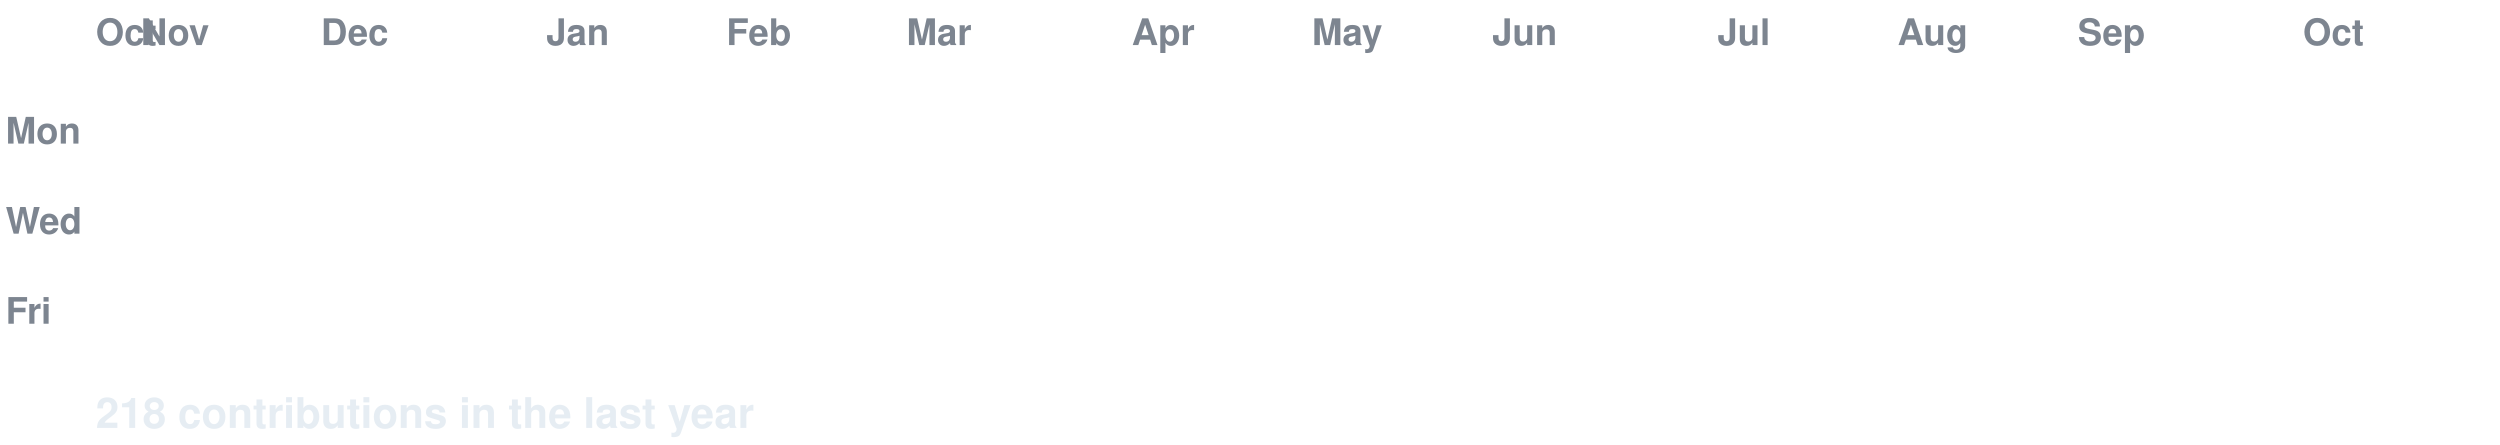
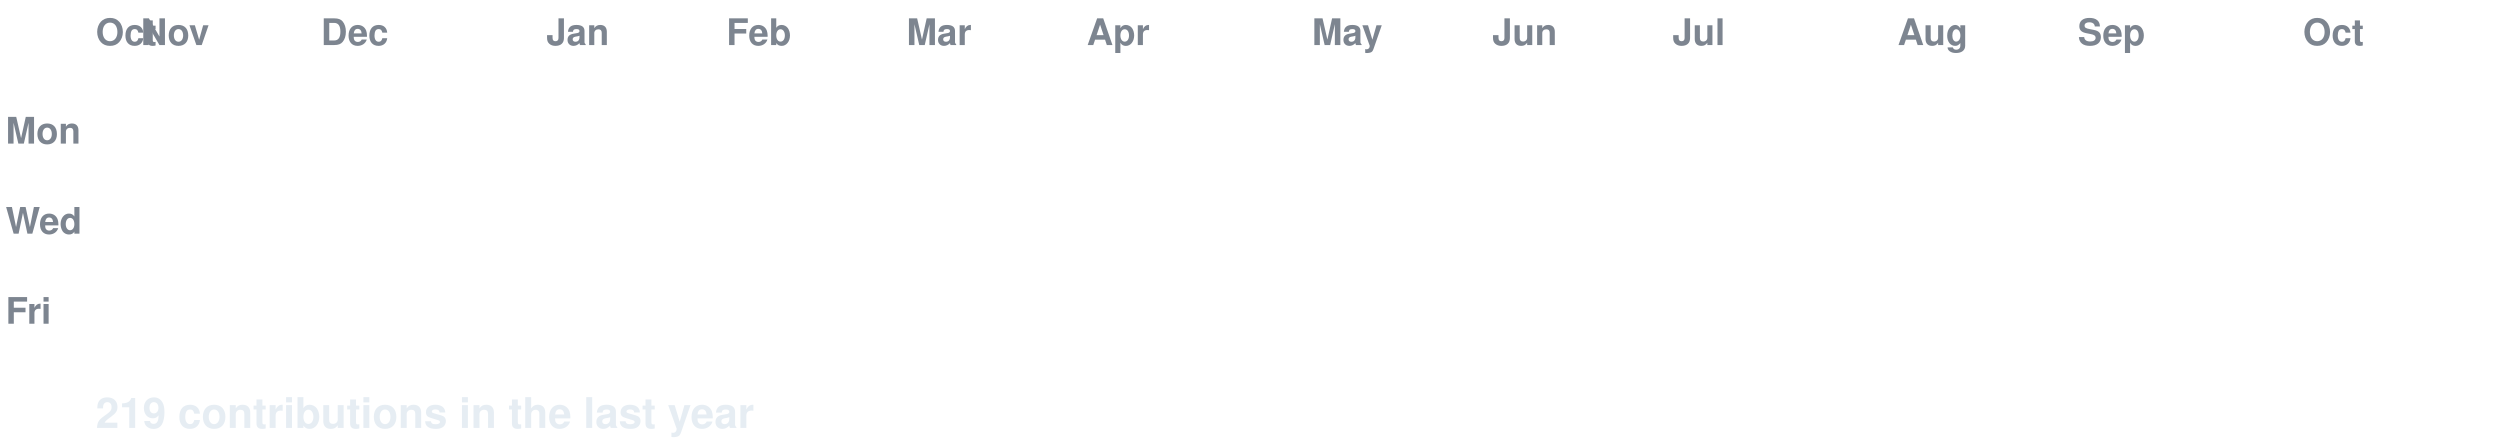
<svg xmlns="http://www.w3.org/2000/svg" width="888" height="158" viewBox="0 0 888 158" font-family="-apple-system,Segoe UI,Helvetica,Arial,sans-serif">
  <style>
  text.lbl { fill:#7d8590; font-size:13px; font-weight:600; }
  text.total { fill:#e6edf3; font-size:15px; font-weight:700; }
  .c { transform-box:fill-box; transform-origin:center; opacity:0; animation:pop 0.55s ease-out both; }
  .g { animation:pop 0.55s ease-out both, flash 0.7s ease-out both; }
  @keyframes pop { 0%{opacity:0;transform:scale(.2)} 60%{opacity:1;transform:scale(1.1)} 100%{opacity:1;transform:scale(1)} }
  @keyframes flash { 0%{filter:brightness(2.4)} 45%{filter:brightness(2.4)} 100%{filter:brightness(1)} }
  @media (prefers-reduced-motion: reduce) { .c { opacity:1 !important; animation:none !important; } }
</style>
  <rect width="888" height="158" fill="none" />
  <text class="lbl" x="34" y="16">Oct</text>
  <text class="lbl" x="50" y="16">Nov</text>
  <text class="lbl" x="114" y="16">Dec</text>
  <text class="lbl" x="194" y="16">Jan</text>
  <text class="lbl" x="258" y="16">Feb</text>
  <text class="lbl" x="322" y="16">Mar</text>
-   <text class="lbl" x="402" y="16">Apr</text>
+   <text class="lbl" x="386" y="16">Apr</text>
  <text class="lbl" x="466" y="16">May</text>
  <text class="lbl" x="530" y="16">Jun</text>
-   <text class="lbl" x="610" y="16">Jul</text>
+   <text class="lbl" x="594" y="16">Jul</text>
  <text class="lbl" x="674" y="16">Aug</text>
  <text class="lbl" x="738" y="16">Sep</text>
  <text class="lbl" x="818" y="16">Oct</text>
  <text class="lbl" x="2" y="51">Mon</text>
  <text class="lbl" x="2" y="83">Wed</text>
  <text class="lbl" x="2" y="115">Fri</text>
  <rect class="c e" x="34" y="24" width="13" height="13" rx="2.5" fill="#161b22" style="animation-delay:0.0s" />
  <rect class="c e" x="34" y="40" width="13" height="13" rx="2.5" fill="#161b22" style="animation-delay:0.036s" />
  <rect class="c e" x="34" y="56" width="13" height="13" rx="2.5" fill="#161b22" style="animation-delay:0.072s" />
  <rect class="c e" x="34" y="72" width="13" height="13" rx="2.5" fill="#161b22" style="animation-delay:0.107s" />
  <rect class="c e" x="34" y="88" width="13" height="13" rx="2.5" fill="#161b22" style="animation-delay:0.143s" />
  <rect class="c e" x="34" y="104" width="13" height="13" rx="2.5" fill="#161b22" style="animation-delay:0.179s" />
  <rect class="c e" x="34" y="120" width="13" height="13" rx="2.5" fill="#161b22" style="animation-delay:0.215s" />
  <rect class="c e" x="50" y="24" width="13" height="13" rx="2.5" fill="#161b22" style="animation-delay:0.065s" />
  <rect class="c e" x="50" y="40" width="13" height="13" rx="2.5" fill="#161b22" style="animation-delay:0.101s" />
  <rect class="c e" x="50" y="56" width="13" height="13" rx="2.5" fill="#161b22" style="animation-delay:0.137s" />
  <rect class="c e" x="50" y="72" width="13" height="13" rx="2.5" fill="#161b22" style="animation-delay:0.173s" />
  <rect class="c e" x="50" y="88" width="13" height="13" rx="2.5" fill="#161b22" style="animation-delay:0.208s" />
  <rect class="c e" x="50" y="104" width="13" height="13" rx="2.5" fill="#161b22" style="animation-delay:0.244s" />
  <rect class="c e" x="50" y="120" width="13" height="13" rx="2.5" fill="#161b22" style="animation-delay:0.28s" />
  <rect class="c e" x="66" y="24" width="13" height="13" rx="2.5" fill="#161b22" style="animation-delay:0.13s" />
  <rect class="c e" x="66" y="40" width="13" height="13" rx="2.5" fill="#161b22" style="animation-delay:0.166s" />
  <rect class="c e" x="66" y="56" width="13" height="13" rx="2.5" fill="#161b22" style="animation-delay:0.202s" />
  <rect class="c e" x="66" y="72" width="13" height="13" rx="2.5" fill="#161b22" style="animation-delay:0.238s" />
  <rect class="c e" x="66" y="88" width="13" height="13" rx="2.5" fill="#161b22" style="animation-delay:0.273s" />
  <rect class="c e" x="66" y="104" width="13" height="13" rx="2.5" fill="#161b22" style="animation-delay:0.309s" />
  <rect class="c e" x="66" y="120" width="13" height="13" rx="2.5" fill="#161b22" style="animation-delay:0.345s" />
  <rect class="c e" x="82" y="24" width="13" height="13" rx="2.5" fill="#161b22" style="animation-delay:0.195s" />
  <rect class="c e" x="82" y="40" width="13" height="13" rx="2.5" fill="#161b22" style="animation-delay:0.231s" />
  <rect class="c e" x="82" y="56" width="13" height="13" rx="2.5" fill="#161b22" style="animation-delay:0.267s" />
  <rect class="c e" x="82" y="72" width="13" height="13" rx="2.5" fill="#161b22" style="animation-delay:0.303s" />
  <rect class="c e" x="82" y="88" width="13" height="13" rx="2.5" fill="#161b22" style="animation-delay:0.339s" />
  <rect class="c e" x="82" y="104" width="13" height="13" rx="2.5" fill="#161b22" style="animation-delay:0.374s" />
  <rect class="c e" x="82" y="120" width="13" height="13" rx="2.5" fill="#161b22" style="animation-delay:0.41s" />
  <rect class="c e" x="98" y="24" width="13" height="13" rx="2.5" fill="#161b22" style="animation-delay:0.26s" />
  <rect class="c e" x="98" y="40" width="13" height="13" rx="2.5" fill="#161b22" style="animation-delay:0.296s" />
  <rect class="c e" x="98" y="56" width="13" height="13" rx="2.5" fill="#161b22" style="animation-delay:0.332s" />
  <rect class="c e" x="98" y="72" width="13" height="13" rx="2.5" fill="#161b22" style="animation-delay:0.368s" />
  <rect class="c e" x="98" y="88" width="13" height="13" rx="2.5" fill="#161b22" style="animation-delay:0.404s" />
  <rect class="c e" x="98" y="104" width="13" height="13" rx="2.5" fill="#161b22" style="animation-delay:0.439s" />
  <rect class="c e" x="98" y="120" width="13" height="13" rx="2.5" fill="#161b22" style="animation-delay:0.475s" />
  <rect class="c e" x="114" y="24" width="13" height="13" rx="2.5" fill="#161b22" style="animation-delay:0.325s" />
  <rect class="c e" x="114" y="40" width="13" height="13" rx="2.5" fill="#161b22" style="animation-delay:0.361s" />
  <rect class="c e" x="114" y="56" width="13" height="13" rx="2.5" fill="#161b22" style="animation-delay:0.397s" />
  <rect class="c e" x="114" y="72" width="13" height="13" rx="2.5" fill="#161b22" style="animation-delay:0.433s" />
  <rect class="c e" x="114" y="88" width="13" height="13" rx="2.5" fill="#161b22" style="animation-delay:0.469s" />
  <rect class="c e" x="114" y="104" width="13" height="13" rx="2.5" fill="#161b22" style="animation-delay:0.505s" />
  <rect class="c e" x="114" y="120" width="13" height="13" rx="2.5" fill="#161b22" style="animation-delay:0.54s" />
  <rect class="c e" x="130" y="24" width="13" height="13" rx="2.5" fill="#161b22" style="animation-delay:0.391s" />
  <rect class="c e" x="130" y="40" width="13" height="13" rx="2.5" fill="#161b22" style="animation-delay:0.426s" />
  <rect class="c e" x="130" y="56" width="13" height="13" rx="2.5" fill="#161b22" style="animation-delay:0.462s" />
  <rect class="c e" x="130" y="72" width="13" height="13" rx="2.5" fill="#161b22" style="animation-delay:0.498s" />
  <rect class="c e" x="130" y="88" width="13" height="13" rx="2.5" fill="#161b22" style="animation-delay:0.534s" />
  <rect class="c e" x="130" y="104" width="13" height="13" rx="2.5" fill="#161b22" style="animation-delay:0.57s" />
  <rect class="c e" x="130" y="120" width="13" height="13" rx="2.5" fill="#161b22" style="animation-delay:0.605s" />
  <rect class="c e" x="146" y="24" width="13" height="13" rx="2.5" fill="#161b22" style="animation-delay:0.456s" />
  <rect class="c e" x="146" y="40" width="13" height="13" rx="2.5" fill="#161b22" style="animation-delay:0.492s" />
  <rect class="c e" x="146" y="56" width="13" height="13" rx="2.5" fill="#161b22" style="animation-delay:0.527s" />
  <rect class="c e" x="146" y="72" width="13" height="13" rx="2.5" fill="#161b22" style="animation-delay:0.563s" />
  <rect class="c e" x="146" y="88" width="13" height="13" rx="2.5" fill="#161b22" style="animation-delay:0.599s" />
  <rect class="c e" x="146" y="104" width="13" height="13" rx="2.5" fill="#161b22" style="animation-delay:0.635s" />
  <rect class="c e" x="146" y="120" width="13" height="13" rx="2.5" fill="#161b22" style="animation-delay:0.671s" />
  <rect class="c e" x="162" y="24" width="13" height="13" rx="2.5" fill="#161b22" style="animation-delay:0.521s" />
  <rect class="c e" x="162" y="40" width="13" height="13" rx="2.5" fill="#161b22" style="animation-delay:0.557s" />
  <rect class="c e" x="162" y="56" width="13" height="13" rx="2.5" fill="#161b22" style="animation-delay:0.592s" />
  <rect class="c e" x="162" y="72" width="13" height="13" rx="2.5" fill="#161b22" style="animation-delay:0.628s" />
  <rect class="c e" x="162" y="88" width="13" height="13" rx="2.5" fill="#161b22" style="animation-delay:0.664s" />
  <rect class="c e" x="162" y="104" width="13" height="13" rx="2.5" fill="#161b22" style="animation-delay:0.7s" />
  <rect class="c e" x="162" y="120" width="13" height="13" rx="2.5" fill="#161b22" style="animation-delay:0.736s" />
  <rect class="c e" x="178" y="24" width="13" height="13" rx="2.5" fill="#161b22" style="animation-delay:0.586s" />
  <rect class="c e" x="178" y="40" width="13" height="13" rx="2.5" fill="#161b22" style="animation-delay:0.622s" />
  <rect class="c e" x="178" y="56" width="13" height="13" rx="2.5" fill="#161b22" style="animation-delay:0.658s" />
  <rect class="c e" x="178" y="72" width="13" height="13" rx="2.5" fill="#161b22" style="animation-delay:0.693s" />
  <rect class="c e" x="178" y="88" width="13" height="13" rx="2.5" fill="#161b22" style="animation-delay:0.729s" />
  <rect class="c e" x="178" y="104" width="13" height="13" rx="2.5" fill="#161b22" style="animation-delay:0.765s" />
  <rect class="c e" x="178" y="120" width="13" height="13" rx="2.5" fill="#161b22" style="animation-delay:0.801s" />
  <rect class="c e" x="194" y="24" width="13" height="13" rx="2.5" fill="#161b22" style="animation-delay:0.651s" />
  <rect class="c e" x="194" y="40" width="13" height="13" rx="2.5" fill="#161b22" style="animation-delay:0.687s" />
  <rect class="c e" x="194" y="56" width="13" height="13" rx="2.5" fill="#161b22" style="animation-delay:0.723s" />
  <rect class="c e" x="194" y="72" width="13" height="13" rx="2.5" fill="#161b22" style="animation-delay:0.758s" />
  <rect class="c e" x="194" y="88" width="13" height="13" rx="2.5" fill="#161b22" style="animation-delay:0.794s" />
  <rect class="c e" x="194" y="104" width="13" height="13" rx="2.5" fill="#161b22" style="animation-delay:0.83s" />
  <rect class="c e" x="194" y="120" width="13" height="13" rx="2.5" fill="#161b22" style="animation-delay:0.866s" />
  <rect class="c e" x="210" y="24" width="13" height="13" rx="2.5" fill="#161b22" style="animation-delay:0.716s" />
  <rect class="c e" x="210" y="40" width="13" height="13" rx="2.5" fill="#161b22" style="animation-delay:0.752s" />
  <rect class="c e" x="210" y="56" width="13" height="13" rx="2.5" fill="#161b22" style="animation-delay:0.788s" />
  <rect class="c e" x="210" y="72" width="13" height="13" rx="2.5" fill="#161b22" style="animation-delay:0.824s" />
  <rect class="c e" x="210" y="88" width="13" height="13" rx="2.5" fill="#161b22" style="animation-delay:0.859s" />
  <rect class="c e" x="210" y="104" width="13" height="13" rx="2.5" fill="#161b22" style="animation-delay:0.895s" />
  <rect class="c e" x="210" y="120" width="13" height="13" rx="2.5" fill="#161b22" style="animation-delay:0.931s" />
  <rect class="c e" x="226" y="24" width="13" height="13" rx="2.5" fill="#161b22" style="animation-delay:0.781s" />
  <rect class="c e" x="226" y="40" width="13" height="13" rx="2.5" fill="#161b22" style="animation-delay:0.817s" />
  <rect class="c e" x="226" y="56" width="13" height="13" rx="2.5" fill="#161b22" style="animation-delay:0.853s" />
  <rect class="c e" x="226" y="72" width="13" height="13" rx="2.5" fill="#161b22" style="animation-delay:0.889s" />
  <rect class="c e" x="226" y="88" width="13" height="13" rx="2.5" fill="#161b22" style="animation-delay:0.924s" />
  <rect class="c e" x="226" y="104" width="13" height="13" rx="2.5" fill="#161b22" style="animation-delay:0.96s" />
  <rect class="c e" x="226" y="120" width="13" height="13" rx="2.5" fill="#161b22" style="animation-delay:0.996s" />
  <rect class="c e" x="242" y="24" width="13" height="13" rx="2.5" fill="#161b22" style="animation-delay:0.846s" />
  <rect class="c e" x="242" y="40" width="13" height="13" rx="2.5" fill="#161b22" style="animation-delay:0.882s" />
  <rect class="c e" x="242" y="56" width="13" height="13" rx="2.5" fill="#161b22" style="animation-delay:0.918s" />
  <rect class="c e" x="242" y="72" width="13" height="13" rx="2.5" fill="#161b22" style="animation-delay:0.954s" />
  <rect class="c e" x="242" y="88" width="13" height="13" rx="2.5" fill="#161b22" style="animation-delay:0.99s" />
  <rect class="c e" x="242" y="104" width="13" height="13" rx="2.5" fill="#161b22" style="animation-delay:1.025s" />
  <rect class="c e" x="242" y="120" width="13" height="13" rx="2.5" fill="#161b22" style="animation-delay:1.061s" />
  <rect class="c e" x="258" y="24" width="13" height="13" rx="2.5" fill="#161b22" style="animation-delay:0.911s" />
  <rect class="c e" x="258" y="40" width="13" height="13" rx="2.5" fill="#161b22" style="animation-delay:0.947s" />
  <rect class="c e" x="258" y="56" width="13" height="13" rx="2.5" fill="#161b22" style="animation-delay:0.983s" />
  <rect class="c e" x="258" y="72" width="13" height="13" rx="2.5" fill="#161b22" style="animation-delay:1.019s" />
  <rect class="c e" x="258" y="88" width="13" height="13" rx="2.5" fill="#161b22" style="animation-delay:1.055s" />
  <rect class="c e" x="258" y="104" width="13" height="13" rx="2.5" fill="#161b22" style="animation-delay:1.09s" />
  <rect class="c e" x="258" y="120" width="13" height="13" rx="2.5" fill="#161b22" style="animation-delay:1.126s" />
  <rect class="c e" x="274" y="24" width="13" height="13" rx="2.5" fill="#161b22" style="animation-delay:0.976s" />
  <rect class="c e" x="274" y="40" width="13" height="13" rx="2.5" fill="#161b22" style="animation-delay:1.012s" />
  <rect class="c e" x="274" y="56" width="13" height="13" rx="2.5" fill="#161b22" style="animation-delay:1.048s" />
  <rect class="c e" x="274" y="72" width="13" height="13" rx="2.5" fill="#161b22" style="animation-delay:1.084s" />
  <rect class="c e" x="274" y="88" width="13" height="13" rx="2.5" fill="#161b22" style="animation-delay:1.12s" />
  <rect class="c e" x="274" y="104" width="13" height="13" rx="2.5" fill="#161b22" style="animation-delay:1.156s" />
  <rect class="c e" x="274" y="120" width="13" height="13" rx="2.5" fill="#161b22" style="animation-delay:1.191s" />
  <rect class="c e" x="290" y="24" width="13" height="13" rx="2.5" fill="#161b22" style="animation-delay:1.042s" />
  <rect class="c e" x="290" y="40" width="13" height="13" rx="2.5" fill="#161b22" style="animation-delay:1.077s" />
  <rect class="c e" x="290" y="56" width="13" height="13" rx="2.5" fill="#161b22" style="animation-delay:1.113s" />
  <rect class="c e" x="290" y="72" width="13" height="13" rx="2.5" fill="#161b22" style="animation-delay:1.149s" />
  <rect class="c e" x="290" y="88" width="13" height="13" rx="2.5" fill="#161b22" style="animation-delay:1.185s" />
  <rect class="c e" x="290" y="104" width="13" height="13" rx="2.5" fill="#161b22" style="animation-delay:1.221s" />
  <rect class="c e" x="290" y="120" width="13" height="13" rx="2.5" fill="#161b22" style="animation-delay:1.256s" />
  <rect class="c e" x="306" y="24" width="13" height="13" rx="2.5" fill="#161b22" style="animation-delay:1.107s" />
  <rect class="c e" x="306" y="40" width="13" height="13" rx="2.5" fill="#161b22" style="animation-delay:1.142s" />
  <rect class="c e" x="306" y="56" width="13" height="13" rx="2.5" fill="#161b22" style="animation-delay:1.178s" />
  <rect class="c e" x="306" y="72" width="13" height="13" rx="2.5" fill="#161b22" style="animation-delay:1.214s" />
  <rect class="c e" x="306" y="88" width="13" height="13" rx="2.5" fill="#161b22" style="animation-delay:1.25s" />
  <rect class="c e" x="306" y="104" width="13" height="13" rx="2.5" fill="#161b22" style="animation-delay:1.286s" />
  <rect class="c e" x="306" y="120" width="13" height="13" rx="2.5" fill="#161b22" style="animation-delay:1.322s" />
  <rect class="c e" x="322" y="24" width="13" height="13" rx="2.5" fill="#161b22" style="animation-delay:1.172s" />
  <rect class="c e" x="322" y="40" width="13" height="13" rx="2.5" fill="#161b22" style="animation-delay:1.208s" />
  <rect class="c e" x="322" y="56" width="13" height="13" rx="2.5" fill="#161b22" style="animation-delay:1.243s" />
  <rect class="c e" x="322" y="72" width="13" height="13" rx="2.5" fill="#161b22" style="animation-delay:1.279s" />
  <rect class="c e" x="322" y="88" width="13" height="13" rx="2.5" fill="#161b22" style="animation-delay:1.315s" />
  <rect class="c e" x="322" y="104" width="13" height="13" rx="2.5" fill="#161b22" style="animation-delay:1.351s" />
  <rect class="c e" x="322" y="120" width="13" height="13" rx="2.5" fill="#161b22" style="animation-delay:1.387s" />
  <rect class="c e" x="338" y="24" width="13" height="13" rx="2.5" fill="#161b22" style="animation-delay:1.237s" />
  <rect class="c e" x="338" y="40" width="13" height="13" rx="2.5" fill="#161b22" style="animation-delay:1.273s" />
  <rect class="c e" x="338" y="56" width="13" height="13" rx="2.5" fill="#161b22" style="animation-delay:1.308s" />
  <rect class="c e" x="338" y="72" width="13" height="13" rx="2.5" fill="#161b22" style="animation-delay:1.344s" />
  <rect class="c e" x="338" y="88" width="13" height="13" rx="2.5" fill="#161b22" style="animation-delay:1.38s" />
  <rect class="c e" x="338" y="104" width="13" height="13" rx="2.5" fill="#161b22" style="animation-delay:1.416s" />
  <rect class="c e" x="338" y="120" width="13" height="13" rx="2.5" fill="#161b22" style="animation-delay:1.452s" />
  <rect class="c e" x="354" y="24" width="13" height="13" rx="2.5" fill="#161b22" style="animation-delay:1.302s" />
  <rect class="c e" x="354" y="40" width="13" height="13" rx="2.5" fill="#161b22" style="animation-delay:1.338s" />
  <rect class="c e" x="354" y="56" width="13" height="13" rx="2.5" fill="#161b22" style="animation-delay:1.374s" />
  <rect class="c e" x="354" y="72" width="13" height="13" rx="2.5" fill="#161b22" style="animation-delay:1.409s" />
  <rect class="c e" x="354" y="88" width="13" height="13" rx="2.5" fill="#161b22" style="animation-delay:1.445s" />
  <rect class="c e" x="354" y="104" width="13" height="13" rx="2.5" fill="#161b22" style="animation-delay:1.481s" />
  <rect class="c e" x="354" y="120" width="13" height="13" rx="2.5" fill="#161b22" style="animation-delay:1.517s" />
  <rect class="c e" x="370" y="24" width="13" height="13" rx="2.5" fill="#161b22" style="animation-delay:1.367s" />
  <rect class="c e" x="370" y="40" width="13" height="13" rx="2.5" fill="#161b22" style="animation-delay:1.403s" />
  <rect class="c e" x="370" y="56" width="13" height="13" rx="2.5" fill="#161b22" style="animation-delay:1.439s" />
  <rect class="c e" x="370" y="72" width="13" height="13" rx="2.5" fill="#161b22" style="animation-delay:1.475s" />
  <rect class="c e" x="370" y="88" width="13" height="13" rx="2.5" fill="#161b22" style="animation-delay:1.51s" />
  <rect class="c e" x="370" y="104" width="13" height="13" rx="2.5" fill="#161b22" style="animation-delay:1.546s" />
  <rect class="c e" x="370" y="120" width="13" height="13" rx="2.5" fill="#161b22" style="animation-delay:1.582s" />
  <rect class="c e" x="386" y="24" width="13" height="13" rx="2.5" fill="#161b22" style="animation-delay:1.432s" />
  <rect class="c e" x="386" y="40" width="13" height="13" rx="2.5" fill="#161b22" style="animation-delay:1.468s" />
  <rect class="c e" x="386" y="56" width="13" height="13" rx="2.5" fill="#161b22" style="animation-delay:1.504s" />
  <rect class="c e" x="386" y="72" width="13" height="13" rx="2.5" fill="#161b22" style="animation-delay:1.54s" />
  <rect class="c e" x="386" y="88" width="13" height="13" rx="2.5" fill="#161b22" style="animation-delay:1.575s" />
  <rect class="c e" x="386" y="104" width="13" height="13" rx="2.5" fill="#161b22" style="animation-delay:1.611s" />
  <rect class="c e" x="386" y="120" width="13" height="13" rx="2.5" fill="#161b22" style="animation-delay:1.647s" />
  <rect class="c e" x="402" y="24" width="13" height="13" rx="2.5" fill="#161b22" style="animation-delay:1.497s" />
  <rect class="c e" x="402" y="40" width="13" height="13" rx="2.5" fill="#161b22" style="animation-delay:1.533s" />
  <rect class="c e" x="402" y="56" width="13" height="13" rx="2.5" fill="#161b22" style="animation-delay:1.569s" />
  <rect class="c e" x="402" y="72" width="13" height="13" rx="2.5" fill="#161b22" style="animation-delay:1.605s" />
  <rect class="c e" x="402" y="88" width="13" height="13" rx="2.5" fill="#161b22" style="animation-delay:1.641s" />
  <rect class="c e" x="402" y="104" width="13" height="13" rx="2.5" fill="#161b22" style="animation-delay:1.676s" />
  <rect class="c e" x="402" y="120" width="13" height="13" rx="2.5" fill="#161b22" style="animation-delay:1.712s" />
  <rect class="c e" x="418" y="24" width="13" height="13" rx="2.5" fill="#161b22" style="animation-delay:1.562s" />
  <rect class="c e" x="418" y="40" width="13" height="13" rx="2.5" fill="#161b22" style="animation-delay:1.598s" />
  <rect class="c e" x="418" y="56" width="13" height="13" rx="2.5" fill="#161b22" style="animation-delay:1.634s" />
  <rect class="c e" x="418" y="72" width="13" height="13" rx="2.5" fill="#161b22" style="animation-delay:1.67s" />
  <rect class="c e" x="418" y="88" width="13" height="13" rx="2.5" fill="#161b22" style="animation-delay:1.706s" />
  <rect class="c e" x="418" y="104" width="13" height="13" rx="2.5" fill="#161b22" style="animation-delay:1.741s" />
  <rect class="c e" x="418" y="120" width="13" height="13" rx="2.5" fill="#161b22" style="animation-delay:1.777s" />
  <rect class="c e" x="434" y="24" width="13" height="13" rx="2.5" fill="#161b22" style="animation-delay:1.627s" />
  <rect class="c e" x="434" y="40" width="13" height="13" rx="2.5" fill="#161b22" style="animation-delay:1.663s" />
  <rect class="c e" x="434" y="56" width="13" height="13" rx="2.5" fill="#161b22" style="animation-delay:1.699s" />
  <rect class="c e" x="434" y="72" width="13" height="13" rx="2.5" fill="#161b22" style="animation-delay:1.735s" />
  <rect class="c e" x="434" y="88" width="13" height="13" rx="2.5" fill="#161b22" style="animation-delay:1.771s" />
  <rect class="c e" x="434" y="104" width="13" height="13" rx="2.5" fill="#161b22" style="animation-delay:1.807s" />
  <rect class="c e" x="434" y="120" width="13" height="13" rx="2.5" fill="#161b22" style="animation-delay:1.842s" />
  <rect class="c e" x="450" y="24" width="13" height="13" rx="2.5" fill="#161b22" style="animation-delay:1.693s" />
  <rect class="c e" x="450" y="40" width="13" height="13" rx="2.5" fill="#161b22" style="animation-delay:1.728s" />
  <rect class="c e" x="450" y="56" width="13" height="13" rx="2.5" fill="#161b22" style="animation-delay:1.764s" />
  <rect class="c e" x="450" y="72" width="13" height="13" rx="2.5" fill="#161b22" style="animation-delay:1.8s" />
  <rect class="c e" x="450" y="88" width="13" height="13" rx="2.5" fill="#161b22" style="animation-delay:1.836s" />
  <rect class="c e" x="450" y="104" width="13" height="13" rx="2.5" fill="#161b22" style="animation-delay:1.872s" />
  <rect class="c e" x="450" y="120" width="13" height="13" rx="2.5" fill="#161b22" style="animation-delay:1.907s" />
  <rect class="c e" x="466" y="24" width="13" height="13" rx="2.5" fill="#161b22" style="animation-delay:1.758s" />
  <rect class="c e" x="466" y="40" width="13" height="13" rx="2.5" fill="#161b22" style="animation-delay:1.793s" />
  <rect class="c e" x="466" y="56" width="13" height="13" rx="2.5" fill="#161b22" style="animation-delay:1.829s" />
  <rect class="c e" x="466" y="72" width="13" height="13" rx="2.5" fill="#161b22" style="animation-delay:1.865s" />
  <rect class="c e" x="466" y="88" width="13" height="13" rx="2.5" fill="#161b22" style="animation-delay:1.901s" />
  <rect class="c e" x="466" y="104" width="13" height="13" rx="2.5" fill="#161b22" style="animation-delay:1.937s" />
  <rect class="c e" x="466" y="120" width="13" height="13" rx="2.5" fill="#161b22" style="animation-delay:1.973s" />
  <rect class="c e" x="482" y="24" width="13" height="13" rx="2.5" fill="#161b22" style="animation-delay:1.823s" />
  <rect class="c e" x="482" y="40" width="13" height="13" rx="2.5" fill="#161b22" style="animation-delay:1.859s" />
  <rect class="c e" x="482" y="56" width="13" height="13" rx="2.5" fill="#161b22" style="animation-delay:1.894s" />
  <rect class="c e" x="482" y="72" width="13" height="13" rx="2.5" fill="#161b22" style="animation-delay:1.93s" />
  <rect class="c e" x="482" y="88" width="13" height="13" rx="2.5" fill="#161b22" style="animation-delay:1.966s" />
  <rect class="c e" x="482" y="104" width="13" height="13" rx="2.5" fill="#161b22" style="animation-delay:2.002s" />
  <rect class="c e" x="482" y="120" width="13" height="13" rx="2.5" fill="#161b22" style="animation-delay:2.038s" />
  <rect class="c e" x="498" y="24" width="13" height="13" rx="2.5" fill="#161b22" style="animation-delay:1.888s" />
  <rect class="c e" x="498" y="40" width="13" height="13" rx="2.5" fill="#161b22" style="animation-delay:1.924s" />
  <rect class="c e" x="498" y="56" width="13" height="13" rx="2.5" fill="#161b22" style="animation-delay:1.959s" />
  <rect class="c e" x="498" y="72" width="13" height="13" rx="2.5" fill="#161b22" style="animation-delay:1.995s" />
  <rect class="c e" x="498" y="88" width="13" height="13" rx="2.5" fill="#161b22" style="animation-delay:2.031s" />
  <rect class="c e" x="498" y="104" width="13" height="13" rx="2.5" fill="#161b22" style="animation-delay:2.067s" />
  <rect class="c e" x="498" y="120" width="13" height="13" rx="2.5" fill="#161b22" style="animation-delay:2.103s" />
  <rect class="c e" x="514" y="24" width="13" height="13" rx="2.5" fill="#161b22" style="animation-delay:1.953s" />
  <rect class="c e" x="514" y="40" width="13" height="13" rx="2.5" fill="#161b22" style="animation-delay:1.989s" />
  <rect class="c e" x="514" y="56" width="13" height="13" rx="2.5" fill="#161b22" style="animation-delay:2.025s" />
  <rect class="c e" x="514" y="72" width="13" height="13" rx="2.5" fill="#161b22" style="animation-delay:2.06s" />
  <rect class="c e" x="514" y="88" width="13" height="13" rx="2.5" fill="#161b22" style="animation-delay:2.096s" />
  <rect class="c e" x="514" y="104" width="13" height="13" rx="2.5" fill="#161b22" style="animation-delay:2.132s" />
  <rect class="c e" x="514" y="120" width="13" height="13" rx="2.5" fill="#161b22" style="animation-delay:2.168s" />
  <rect class="c e" x="530" y="24" width="13" height="13" rx="2.5" fill="#161b22" style="animation-delay:2.018s" />
  <rect class="c e" x="530" y="40" width="13" height="13" rx="2.5" fill="#161b22" style="animation-delay:2.054s" />
  <rect class="c e" x="530" y="56" width="13" height="13" rx="2.5" fill="#161b22" style="animation-delay:2.09s" />
  <rect class="c e" x="530" y="72" width="13" height="13" rx="2.5" fill="#161b22" style="animation-delay:2.125s" />
  <rect class="c e" x="530" y="88" width="13" height="13" rx="2.5" fill="#161b22" style="animation-delay:2.161s" />
  <rect class="c e" x="530" y="104" width="13" height="13" rx="2.5" fill="#161b22" style="animation-delay:2.197s" />
  <rect class="c e" x="530" y="120" width="13" height="13" rx="2.5" fill="#161b22" style="animation-delay:2.233s" />
  <rect class="c e" x="546" y="24" width="13" height="13" rx="2.5" fill="#161b22" style="animation-delay:2.083s" />
  <rect class="c e" x="546" y="40" width="13" height="13" rx="2.5" fill="#161b22" style="animation-delay:2.119s" />
  <rect class="c e" x="546" y="56" width="13" height="13" rx="2.5" fill="#161b22" style="animation-delay:2.155s" />
  <rect class="c e" x="546" y="72" width="13" height="13" rx="2.5" fill="#161b22" style="animation-delay:2.191s" />
  <rect class="c e" x="546" y="88" width="13" height="13" rx="2.5" fill="#161b22" style="animation-delay:2.226s" />
  <rect class="c e" x="546" y="104" width="13" height="13" rx="2.5" fill="#161b22" style="animation-delay:2.262s" />
  <rect class="c e" x="546" y="120" width="13" height="13" rx="2.5" fill="#161b22" style="animation-delay:2.298s" />
  <rect class="c e" x="562" y="24" width="13" height="13" rx="2.5" fill="#161b22" style="animation-delay:2.148s" />
  <rect class="c e" x="562" y="40" width="13" height="13" rx="2.5" fill="#161b22" style="animation-delay:2.184s" />
  <rect class="c e" x="562" y="56" width="13" height="13" rx="2.5" fill="#161b22" style="animation-delay:2.22s" />
  <rect class="c e" x="562" y="72" width="13" height="13" rx="2.5" fill="#161b22" style="animation-delay:2.256s" />
  <rect class="c e" x="562" y="88" width="13" height="13" rx="2.5" fill="#161b22" style="animation-delay:2.292s" />
  <rect class="c e" x="562" y="104" width="13" height="13" rx="2.5" fill="#161b22" style="animation-delay:2.327s" />
  <rect class="c e" x="562" y="120" width="13" height="13" rx="2.5" fill="#161b22" style="animation-delay:2.363s" />
  <rect class="c e" x="578" y="24" width="13" height="13" rx="2.5" fill="#161b22" style="animation-delay:2.213s" />
  <rect class="c e" x="578" y="40" width="13" height="13" rx="2.5" fill="#161b22" style="animation-delay:2.249s" />
  <rect class="c e" x="578" y="56" width="13" height="13" rx="2.5" fill="#161b22" style="animation-delay:2.285s" />
  <rect class="c e" x="578" y="72" width="13" height="13" rx="2.5" fill="#161b22" style="animation-delay:2.321s" />
  <rect class="c e" x="578" y="88" width="13" height="13" rx="2.5" fill="#161b22" style="animation-delay:2.357s" />
  <rect class="c e" x="578" y="104" width="13" height="13" rx="2.5" fill="#161b22" style="animation-delay:2.392s" />
  <rect class="c e" x="578" y="120" width="13" height="13" rx="2.5" fill="#161b22" style="animation-delay:2.428s" />
  <rect class="c e" x="594" y="24" width="13" height="13" rx="2.5" fill="#161b22" style="animation-delay:2.278s" />
  <rect class="c e" x="594" y="40" width="13" height="13" rx="2.5" fill="#161b22" style="animation-delay:2.314s" />
  <rect class="c e" x="594" y="56" width="13" height="13" rx="2.5" fill="#161b22" style="animation-delay:2.35s" />
  <rect class="c e" x="594" y="72" width="13" height="13" rx="2.5" fill="#161b22" style="animation-delay:2.386s" />
  <rect class="c e" x="594" y="88" width="13" height="13" rx="2.5" fill="#161b22" style="animation-delay:2.422s" />
  <rect class="c e" x="594" y="104" width="13" height="13" rx="2.5" fill="#161b22" style="animation-delay:2.458s" />
  <rect class="c e" x="594" y="120" width="13" height="13" rx="2.5" fill="#161b22" style="animation-delay:2.493s" />
  <rect class="c e" x="610" y="24" width="13" height="13" rx="2.5" fill="#161b22" style="animation-delay:2.344s" />
  <rect class="c e" x="610" y="40" width="13" height="13" rx="2.5" fill="#161b22" style="animation-delay:2.379s" />
  <rect class="c e" x="610" y="56" width="13" height="13" rx="2.5" fill="#161b22" style="animation-delay:2.415s" />
  <rect class="c e" x="610" y="72" width="13" height="13" rx="2.5" fill="#161b22" style="animation-delay:2.451s" />
  <rect class="c e" x="610" y="88" width="13" height="13" rx="2.5" fill="#161b22" style="animation-delay:2.487s" />
  <rect class="c e" x="610" y="104" width="13" height="13" rx="2.5" fill="#161b22" style="animation-delay:2.523s" />
  <rect class="c e" x="610" y="120" width="13" height="13" rx="2.5" fill="#161b22" style="animation-delay:2.558s" />
  <rect class="c e" x="626" y="24" width="13" height="13" rx="2.5" fill="#161b22" style="animation-delay:2.409s" />
  <rect class="c e" x="626" y="40" width="13" height="13" rx="2.5" fill="#161b22" style="animation-delay:2.444s" />
-   <rect class="c e" x="626" y="56" width="13" height="13" rx="2.5" fill="#161b22" style="animation-delay:2.48s" />
-   <rect class="c g" x="626" y="72" width="13" height="13" rx="2.5" fill="#0e4429" style="animation-delay:2.516s" />
+   <rect class="c g" x="626" y="56" width="13" height="13" rx="2.5" fill="#0e4429" style="animation-delay:2.48s" />
+   <rect class="c e" x="626" y="72" width="13" height="13" rx="2.5" fill="#161b22" style="animation-delay:2.516s" />
  <rect class="c e" x="626" y="88" width="13" height="13" rx="2.5" fill="#161b22" style="animation-delay:2.552s" />
  <rect class="c e" x="626" y="104" width="13" height="13" rx="2.5" fill="#161b22" style="animation-delay:2.588s" />
  <rect class="c e" x="626" y="120" width="13" height="13" rx="2.5" fill="#161b22" style="animation-delay:2.624s" />
  <rect class="c e" x="642" y="24" width="13" height="13" rx="2.5" fill="#161b22" style="animation-delay:2.474s" />
  <rect class="c e" x="642" y="40" width="13" height="13" rx="2.5" fill="#161b22" style="animation-delay:2.51s" />
-   <rect class="c e" x="642" y="56" width="13" height="13" rx="2.5" fill="#161b22" style="animation-delay:2.545s" />
-   <rect class="c g" x="642" y="72" width="13" height="13" rx="2.5" fill="#006d32" style="animation-delay:2.581s" />
+   <rect class="c g" x="642" y="56" width="13" height="13" rx="2.5" fill="#006d32" style="animation-delay:2.545s" />
+   <rect class="c e" x="642" y="72" width="13" height="13" rx="2.5" fill="#161b22" style="animation-delay:2.581s" />
  <rect class="c e" x="642" y="88" width="13" height="13" rx="2.5" fill="#161b22" style="animation-delay:2.617s" />
  <rect class="c e" x="642" y="104" width="13" height="13" rx="2.5" fill="#161b22" style="animation-delay:2.653s" />
  <rect class="c e" x="642" y="120" width="13" height="13" rx="2.5" fill="#161b22" style="animation-delay:2.689s" />
  <rect class="c e" x="658" y="24" width="13" height="13" rx="2.5" fill="#161b22" style="animation-delay:2.539s" />
  <rect class="c e" x="658" y="40" width="13" height="13" rx="2.5" fill="#161b22" style="animation-delay:2.575s" />
  <rect class="c e" x="658" y="56" width="13" height="13" rx="2.5" fill="#161b22" style="animation-delay:2.61s" />
  <rect class="c e" x="658" y="72" width="13" height="13" rx="2.5" fill="#161b22" style="animation-delay:2.646s" />
  <rect class="c e" x="658" y="88" width="13" height="13" rx="2.5" fill="#161b22" style="animation-delay:2.682s" />
  <rect class="c e" x="658" y="104" width="13" height="13" rx="2.5" fill="#161b22" style="animation-delay:2.718s" />
  <rect class="c e" x="658" y="120" width="13" height="13" rx="2.5" fill="#161b22" style="animation-delay:2.754s" />
  <rect class="c e" x="674" y="24" width="13" height="13" rx="2.5" fill="#161b22" style="animation-delay:2.604s" />
  <rect class="c e" x="674" y="40" width="13" height="13" rx="2.5" fill="#161b22" style="animation-delay:2.64s" />
  <rect class="c e" x="674" y="56" width="13" height="13" rx="2.5" fill="#161b22" style="animation-delay:2.676s" />
  <rect class="c e" x="674" y="72" width="13" height="13" rx="2.5" fill="#161b22" style="animation-delay:2.711s" />
  <rect class="c e" x="674" y="88" width="13" height="13" rx="2.5" fill="#161b22" style="animation-delay:2.747s" />
-   <rect class="c e" x="674" y="104" width="13" height="13" rx="2.5" fill="#161b22" style="animation-delay:2.783s" />
+   <rect class="c g" x="674" y="104" width="13" height="13" rx="2.5" fill="#26a641" style="animation-delay:2.783s" />
  <rect class="c g" x="674" y="120" width="13" height="13" rx="2.5" fill="#26a641" style="animation-delay:2.819s" />
-   <rect class="c g" x="690" y="24" width="13" height="13" rx="2.5" fill="#26a641" style="animation-delay:2.669s" />
-   <rect class="c g" x="690" y="40" width="13" height="13" rx="2.5" fill="#0e4429" style="animation-delay:2.705s" />
+   <rect class="c g" x="690" y="24" width="13" height="13" rx="2.5" fill="#0e4429" style="animation-delay:2.669s" />
+   <rect class="c g" x="690" y="40" width="13" height="13" rx="2.5" fill="#006d32" style="animation-delay:2.705s" />
  <rect class="c g" x="690" y="56" width="13" height="13" rx="2.5" fill="#006d32" style="animation-delay:2.741s" />
-   <rect class="c g" x="690" y="72" width="13" height="13" rx="2.5" fill="#006d32" style="animation-delay:2.776s" />
+   <rect class="c g" x="690" y="72" width="13" height="13" rx="2.5" fill="#0e4429" style="animation-delay:2.776s" />
  <rect class="c g" x="690" y="88" width="13" height="13" rx="2.5" fill="#0e4429" style="animation-delay:2.812s" />
  <rect class="c g" x="690" y="104" width="13" height="13" rx="2.5" fill="#0e4429" style="animation-delay:2.848s" />
  <rect class="c g" x="690" y="120" width="13" height="13" rx="2.5" fill="#0e4429" style="animation-delay:2.884s" />
  <rect class="c g" x="706" y="24" width="13" height="13" rx="2.5" fill="#0e4429" style="animation-delay:2.734s" />
  <rect class="c g" x="706" y="40" width="13" height="13" rx="2.5" fill="#0e4429" style="animation-delay:2.77s" />
  <rect class="c g" x="706" y="56" width="13" height="13" rx="2.5" fill="#0e4429" style="animation-delay:2.806s" />
  <rect class="c g" x="706" y="72" width="13" height="13" rx="2.5" fill="#0e4429" style="animation-delay:2.842s" />
  <rect class="c g" x="706" y="88" width="13" height="13" rx="2.5" fill="#0e4429" style="animation-delay:2.877s" />
  <rect class="c g" x="706" y="104" width="13" height="13" rx="2.5" fill="#0e4429" style="animation-delay:2.913s" />
  <rect class="c g" x="706" y="120" width="13" height="13" rx="2.5" fill="#0e4429" style="animation-delay:2.949s" />
  <rect class="c g" x="722" y="24" width="13" height="13" rx="2.5" fill="#0e4429" style="animation-delay:2.799s" />
  <rect class="c g" x="722" y="40" width="13" height="13" rx="2.5" fill="#0e4429" style="animation-delay:2.835s" />
  <rect class="c g" x="722" y="56" width="13" height="13" rx="2.5" fill="#0e4429" style="animation-delay:2.871s" />
  <rect class="c g" x="722" y="72" width="13" height="13" rx="2.5" fill="#0e4429" style="animation-delay:2.907s" />
  <rect class="c g" x="722" y="88" width="13" height="13" rx="2.5" fill="#0e4429" style="animation-delay:2.942s" />
  <rect class="c g" x="722" y="104" width="13" height="13" rx="2.5" fill="#0e4429" style="animation-delay:2.978s" />
  <rect class="c g" x="722" y="120" width="13" height="13" rx="2.5" fill="#0e4429" style="animation-delay:3.014s" />
  <rect class="c g" x="738" y="24" width="13" height="13" rx="2.5" fill="#0e4429" style="animation-delay:2.864s" />
  <rect class="c g" x="738" y="40" width="13" height="13" rx="2.5" fill="#0e4429" style="animation-delay:2.9s" />
  <rect class="c g" x="738" y="56" width="13" height="13" rx="2.5" fill="#0e4429" style="animation-delay:2.936s" />
  <rect class="c g" x="738" y="72" width="13" height="13" rx="2.5" fill="#0e4429" style="animation-delay:2.972s" />
  <rect class="c g" x="738" y="88" width="13" height="13" rx="2.5" fill="#0e4429" style="animation-delay:3.008s" />
  <rect class="c g" x="738" y="104" width="13" height="13" rx="2.5" fill="#0e4429" style="animation-delay:3.043s" />
  <rect class="c g" x="738" y="120" width="13" height="13" rx="2.5" fill="#0e4429" style="animation-delay:3.079s" />
  <rect class="c g" x="754" y="24" width="13" height="13" rx="2.5" fill="#0e4429" style="animation-delay:2.929s" />
  <rect class="c g" x="754" y="40" width="13" height="13" rx="2.5" fill="#0e4429" style="animation-delay:2.965s" />
  <rect class="c g" x="754" y="56" width="13" height="13" rx="2.5" fill="#0e4429" style="animation-delay:3.001s" />
  <rect class="c g" x="754" y="72" width="13" height="13" rx="2.5" fill="#0e4429" style="animation-delay:3.037s" />
-   <rect class="c g" x="754" y="88" width="13" height="13" rx="2.5" fill="#0e4429" style="animation-delay:3.073s" />
+   <rect class="c g" x="754" y="88" width="13" height="13" rx="2.5" fill="#006d32" style="animation-delay:3.073s" />
  <rect class="c g" x="754" y="104" width="13" height="13" rx="2.5" fill="#006d32" style="animation-delay:3.108s" />
-   <rect class="c g" x="754" y="120" width="13" height="13" rx="2.5" fill="#006d32" style="animation-delay:3.144s" />
-   <rect class="c g" x="770" y="24" width="13" height="13" rx="2.5" fill="#0e4429" style="animation-delay:2.995s" />
-   <rect class="c g" x="770" y="40" width="13" height="13" rx="2.5" fill="#006d32" style="animation-delay:3.03s" />
+   <rect class="c g" x="754" y="120" width="13" height="13" rx="2.5" fill="#0e4429" style="animation-delay:3.144s" />
+   <rect class="c g" x="770" y="24" width="13" height="13" rx="2.5" fill="#006d32" style="animation-delay:2.995s" />
+   <rect class="c g" x="770" y="40" width="13" height="13" rx="2.5" fill="#0e4429" style="animation-delay:3.03s" />
  <rect class="c g" x="770" y="56" width="13" height="13" rx="2.5" fill="#0e4429" style="animation-delay:3.066s" />
  <rect class="c g" x="770" y="72" width="13" height="13" rx="2.5" fill="#0e4429" style="animation-delay:3.102s" />
  <rect class="c g" x="770" y="88" width="13" height="13" rx="2.5" fill="#0e4429" style="animation-delay:3.138s" />
  <rect class="c g" x="770" y="104" width="13" height="13" rx="2.5" fill="#0e4429" style="animation-delay:3.174s" />
  <rect class="c g" x="770" y="120" width="13" height="13" rx="2.5" fill="#0e4429" style="animation-delay:3.209s" />
  <rect class="c g" x="786" y="24" width="13" height="13" rx="2.5" fill="#0e4429" style="animation-delay:3.06s" />
  <rect class="c g" x="786" y="40" width="13" height="13" rx="2.5" fill="#0e4429" style="animation-delay:3.095s" />
  <rect class="c g" x="786" y="56" width="13" height="13" rx="2.5" fill="#0e4429" style="animation-delay:3.131s" />
  <rect class="c g" x="786" y="72" width="13" height="13" rx="2.5" fill="#0e4429" style="animation-delay:3.167s" />
  <rect class="c g" x="786" y="88" width="13" height="13" rx="2.5" fill="#0e4429" style="animation-delay:3.203s" />
-   <rect class="c g" x="786" y="104" width="13" height="13" rx="2.5" fill="#0e4429" style="animation-delay:3.239s" />
-   <rect class="c g" x="786" y="120" width="13" height="13" rx="2.5" fill="#006d32" style="animation-delay:3.275s" />
+   <rect class="c g" x="786" y="104" width="13" height="13" rx="2.5" fill="#006d32" style="animation-delay:3.239s" />
+   <rect class="c g" x="786" y="120" width="13" height="13" rx="2.5" fill="#0e4429" style="animation-delay:3.275s" />
  <rect class="c g" x="802" y="24" width="13" height="13" rx="2.5" fill="#0e4429" style="animation-delay:3.125s" />
  <rect class="c g" x="802" y="40" width="13" height="13" rx="2.5" fill="#0e4429" style="animation-delay:3.161s" />
  <rect class="c g" x="802" y="56" width="13" height="13" rx="2.5" fill="#0e4429" style="animation-delay:3.196s" />
  <rect class="c g" x="802" y="72" width="13" height="13" rx="2.5" fill="#0e4429" style="animation-delay:3.232s" />
  <rect class="c g" x="802" y="88" width="13" height="13" rx="2.5" fill="#0e4429" style="animation-delay:3.268s" />
  <rect class="c g" x="802" y="104" width="13" height="13" rx="2.5" fill="#0e4429" style="animation-delay:3.304s" />
  <rect class="c g" x="802" y="120" width="13" height="13" rx="2.5" fill="#0e4429" style="animation-delay:3.34s" />
  <rect class="c g" x="818" y="24" width="13" height="13" rx="2.5" fill="#0e4429" style="animation-delay:3.19s" />
  <rect class="c g" x="818" y="40" width="13" height="13" rx="2.5" fill="#0e4429" style="animation-delay:3.226s" />
  <rect class="c g" x="818" y="56" width="13" height="13" rx="2.5" fill="#0e4429" style="animation-delay:3.261s" />
  <rect class="c g" x="818" y="72" width="13" height="13" rx="2.5" fill="#0e4429" style="animation-delay:3.297s" />
  <rect class="c g" x="818" y="88" width="13" height="13" rx="2.5" fill="#0e4429" style="animation-delay:3.333s" />
  <rect class="c g" x="818" y="104" width="13" height="13" rx="2.5" fill="#0e4429" style="animation-delay:3.369s" />
-   <rect class="c g" x="818" y="120" width="13" height="13" rx="2.5" fill="#0e4429" style="animation-delay:3.405s" />
-   <rect class="c g" x="834" y="24" width="13" height="13" rx="2.5" fill="#006d32" style="animation-delay:3.255s" />
+   <rect class="c g" x="818" y="120" width="13" height="13" rx="2.5" fill="#006d32" style="animation-delay:3.405s" />
+   <rect class="c g" x="834" y="24" width="13" height="13" rx="2.5" fill="#0e4429" style="animation-delay:3.255s" />
  <rect class="c g" x="834" y="40" width="13" height="13" rx="2.5" fill="#0e4429" style="animation-delay:3.291s" />
  <rect class="c g" x="834" y="56" width="13" height="13" rx="2.5" fill="#0e4429" style="animation-delay:3.327s" />
  <rect class="c g" x="834" y="72" width="13" height="13" rx="2.5" fill="#0e4429" style="animation-delay:3.362s" />
  <rect class="c g" x="834" y="88" width="13" height="13" rx="2.5" fill="#0e4429" style="animation-delay:3.398s" />
  <rect class="c g" x="834" y="104" width="13" height="13" rx="2.5" fill="#0e4429" style="animation-delay:3.434s" />
  <rect class="c g" x="834" y="120" width="13" height="13" rx="2.5" fill="#0e4429" style="animation-delay:3.47s" />
  <rect class="c g" x="850" y="24" width="13" height="13" rx="2.5" fill="#0e4429" style="animation-delay:3.32s" />
  <rect class="c g" x="850" y="40" width="13" height="13" rx="2.5" fill="#0e4429" style="animation-delay:3.356s" />
  <rect class="c g" x="850" y="56" width="13" height="13" rx="2.5" fill="#0e4429" style="animation-delay:3.392s" />
  <rect class="c g" x="850" y="72" width="13" height="13" rx="2.5" fill="#0e4429" style="animation-delay:3.427s" />
  <rect class="c g" x="850" y="88" width="13" height="13" rx="2.5" fill="#0e4429" style="animation-delay:3.463s" />
  <rect class="c g" x="850" y="104" width="13" height="13" rx="2.5" fill="#0e4429" style="animation-delay:3.499s" />
  <rect class="c g" x="850" y="120" width="13" height="13" rx="2.5" fill="#0e4429" style="animation-delay:3.535s" />
  <rect class="c e" x="866" y="24" width="13" height="13" rx="2.5" fill="#161b22" style="animation-delay:3.385s" />
-   <text class="total" x="34" y="152">218 contributions in the last year</text>
+   <text class="total" x="34" y="152">219 contributions in the last year</text>
</svg>
